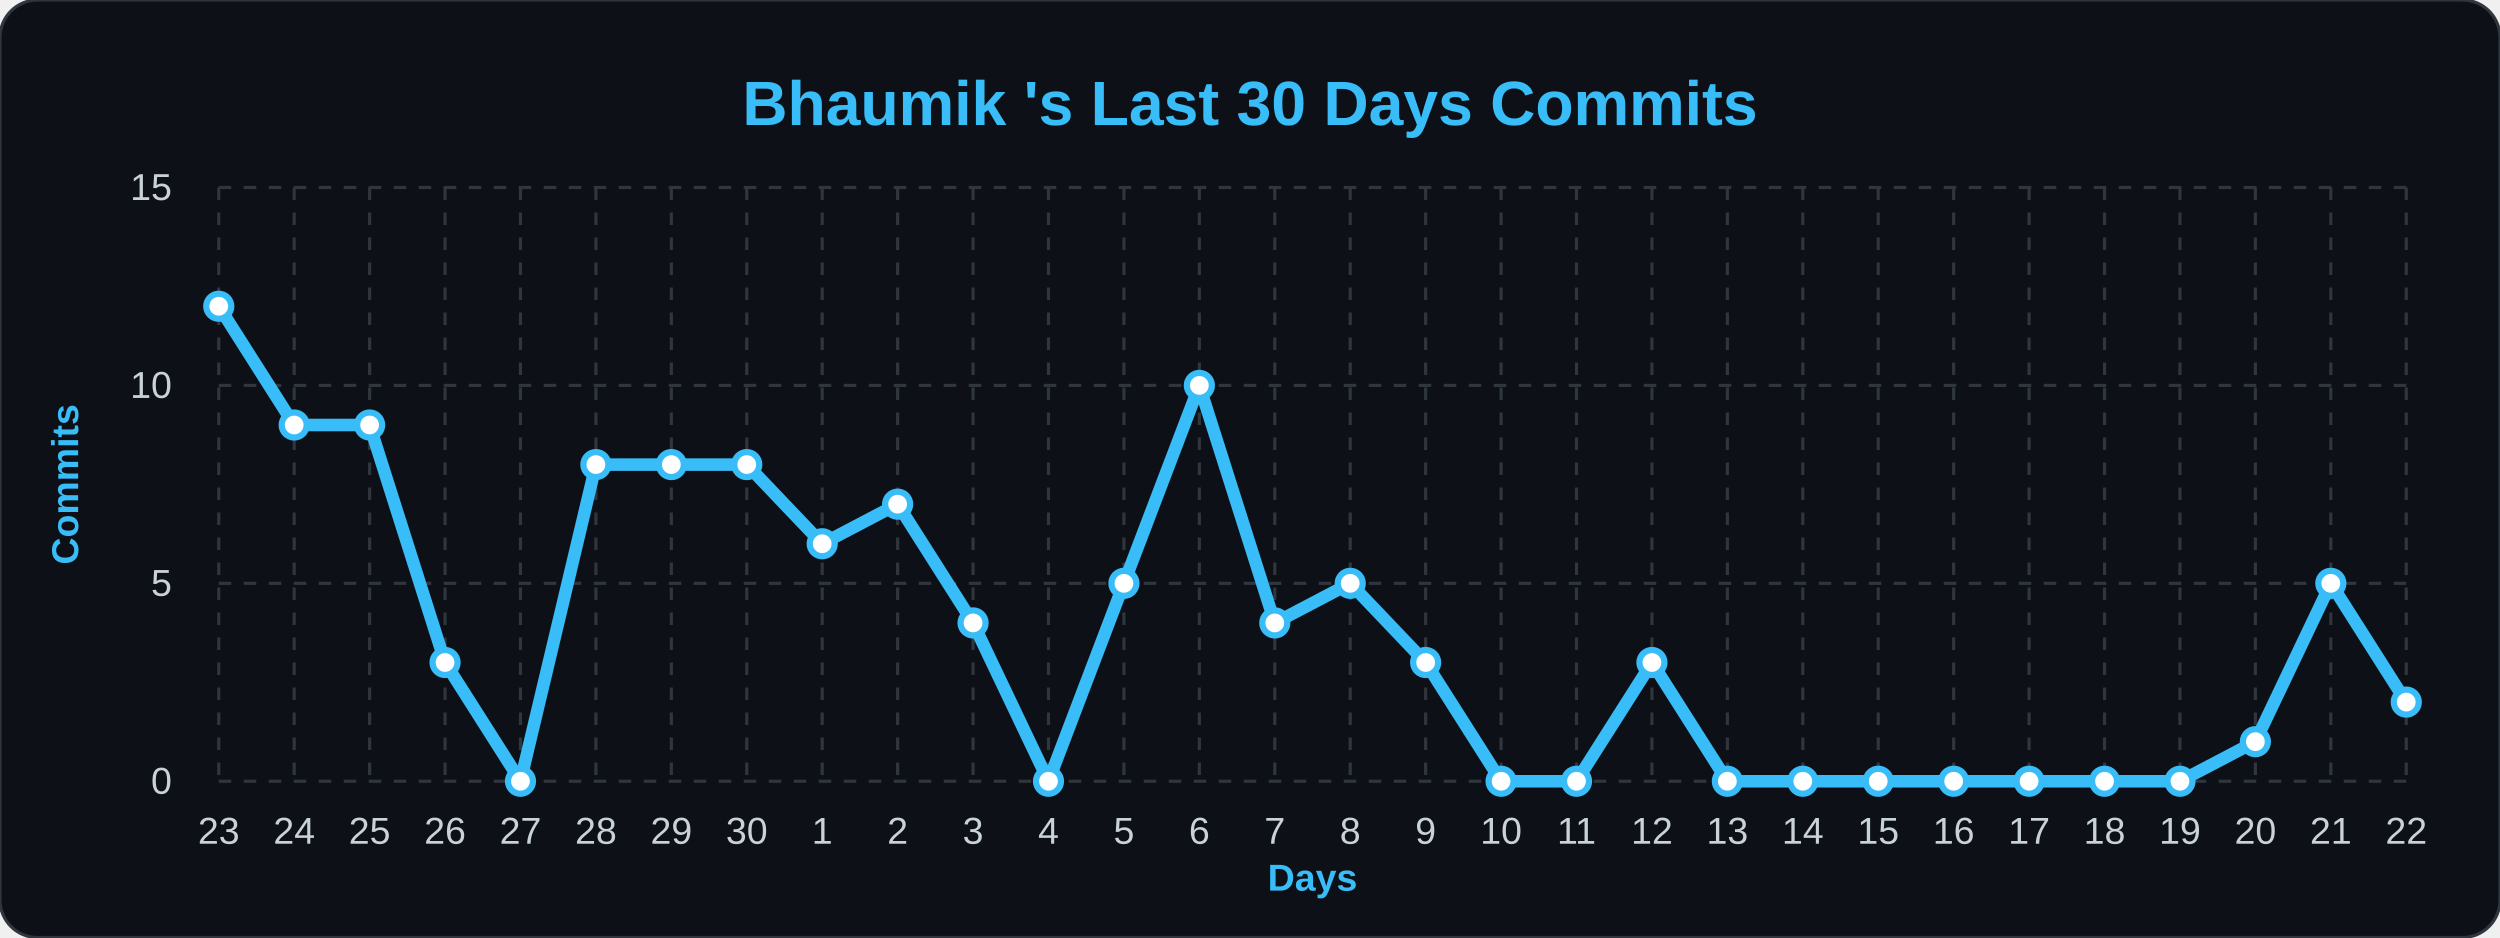
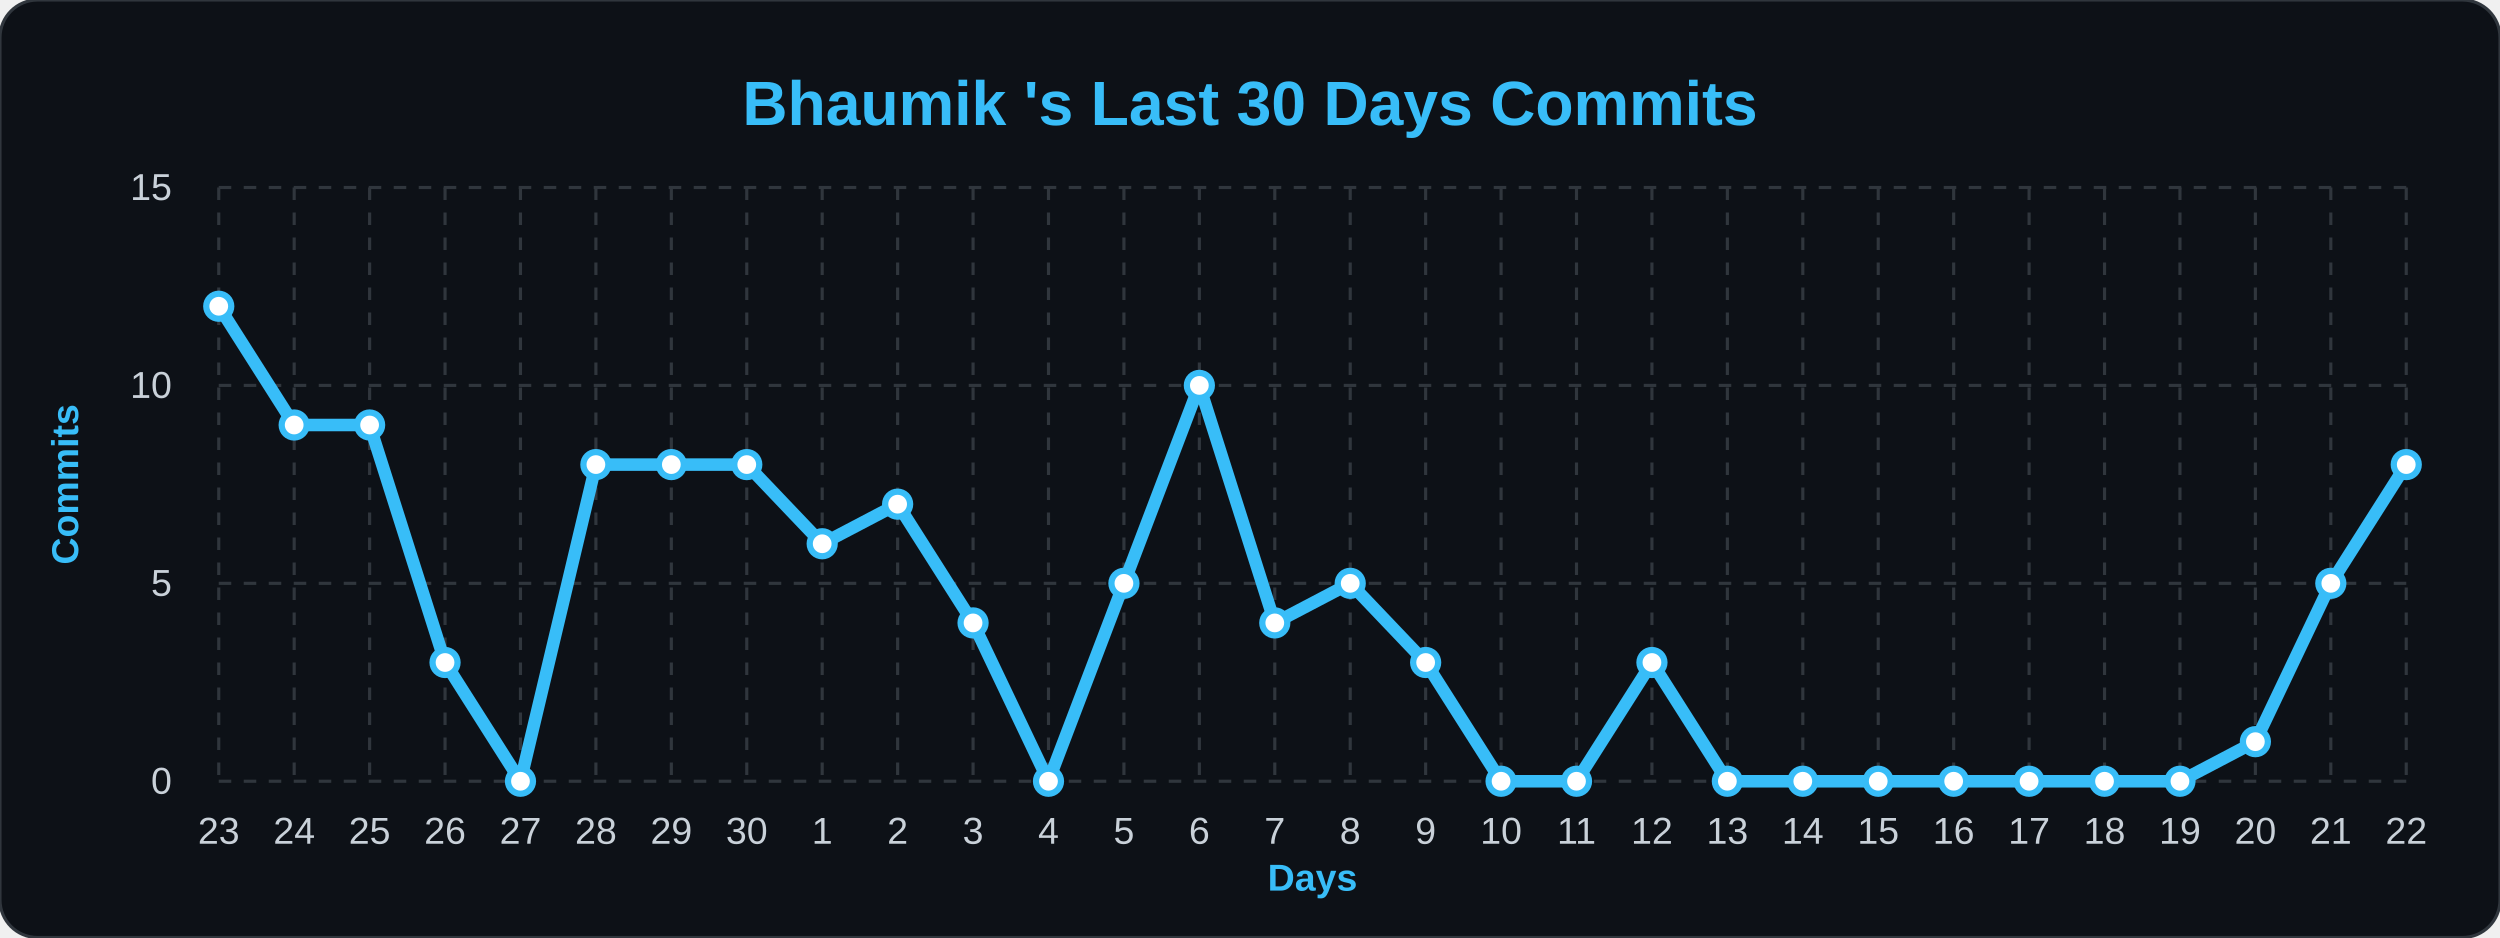
<svg xmlns="http://www.w3.org/2000/svg" width="100%" viewBox="0 0 800 300">
  <style>
        .bg { fill: #0d1117; }
        .title { font: bold 20px 'Segoe UI', Arial, sans-serif; fill: #38bdf8; }
        .axis-label { font: bold 12px 'Segoe UI', Arial, sans-serif; fill: #38bdf8; }
        .tick-label { font: 12px 'Segoe UI', Arial, sans-serif; fill: #c9d1d9; }
        .grid { stroke: #30363d; stroke-width: 1; stroke-dasharray: 4 4; }
        .line { fill: none; stroke: #38bdf8; stroke-width: 4; stroke-linejoin: round; }
        .dot { fill: #ffffff; stroke: #38bdf8; stroke-width: 2; }
    </style>
  <rect width="800" height="300" rx="12" class="bg" stroke="#30363d" stroke-width="1" />
  <text x="400" y="40" class="title" text-anchor="middle">Bhaumik 's Last 30 Days Commits</text>
  <text x="25" y="155" class="axis-label" text-anchor="middle" transform="rotate(-90 25,155)">Commits</text>
  <text x="420" y="285" class="axis-label" text-anchor="middle">Days</text>
  <line x1="70" y1="250.0" x2="770" y2="250.0" class="grid" />
  <text x="55" y="254.0" class="tick-label" text-anchor="end">0</text>
  <line x1="70" y1="186.667" x2="770" y2="186.667" class="grid" />
  <text x="55" y="190.667" class="tick-label" text-anchor="end">5</text>
  <line x1="70" y1="123.333" x2="770" y2="123.333" class="grid" />
  <text x="55" y="127.333" class="tick-label" text-anchor="end">10</text>
  <line x1="70" y1="60.0" x2="770" y2="60.0" class="grid" />
  <text x="55" y="64.0" class="tick-label" text-anchor="end">15</text>
  <line x1="70.0" y1="60" x2="70.0" y2="250" class="grid" />
  <text x="70.0" y="270" class="tick-label" text-anchor="middle">23</text>
  <line x1="94.138" y1="60" x2="94.138" y2="250" class="grid" />
  <text x="94.138" y="270" class="tick-label" text-anchor="middle">24</text>
  <line x1="118.276" y1="60" x2="118.276" y2="250" class="grid" />
  <text x="118.276" y="270" class="tick-label" text-anchor="middle">25</text>
  <line x1="142.414" y1="60" x2="142.414" y2="250" class="grid" />
  <text x="142.414" y="270" class="tick-label" text-anchor="middle">26</text>
  <line x1="166.552" y1="60" x2="166.552" y2="250" class="grid" />
  <text x="166.552" y="270" class="tick-label" text-anchor="middle">27</text>
  <line x1="190.69" y1="60" x2="190.69" y2="250" class="grid" />
  <text x="190.69" y="270" class="tick-label" text-anchor="middle">28</text>
  <line x1="214.828" y1="60" x2="214.828" y2="250" class="grid" />
  <text x="214.828" y="270" class="tick-label" text-anchor="middle">29</text>
  <line x1="238.966" y1="60" x2="238.966" y2="250" class="grid" />
  <text x="238.966" y="270" class="tick-label" text-anchor="middle">30</text>
  <line x1="263.103" y1="60" x2="263.103" y2="250" class="grid" />
  <text x="263.103" y="270" class="tick-label" text-anchor="middle">1</text>
  <line x1="287.241" y1="60" x2="287.241" y2="250" class="grid" />
  <text x="287.241" y="270" class="tick-label" text-anchor="middle">2</text>
  <line x1="311.379" y1="60" x2="311.379" y2="250" class="grid" />
  <text x="311.379" y="270" class="tick-label" text-anchor="middle">3</text>
  <line x1="335.517" y1="60" x2="335.517" y2="250" class="grid" />
  <text x="335.517" y="270" class="tick-label" text-anchor="middle">4</text>
  <line x1="359.655" y1="60" x2="359.655" y2="250" class="grid" />
  <text x="359.655" y="270" class="tick-label" text-anchor="middle">5</text>
  <line x1="383.793" y1="60" x2="383.793" y2="250" class="grid" />
  <text x="383.793" y="270" class="tick-label" text-anchor="middle">6</text>
  <line x1="407.931" y1="60" x2="407.931" y2="250" class="grid" />
  <text x="407.931" y="270" class="tick-label" text-anchor="middle">7</text>
  <line x1="432.069" y1="60" x2="432.069" y2="250" class="grid" />
  <text x="432.069" y="270" class="tick-label" text-anchor="middle">8</text>
  <line x1="456.207" y1="60" x2="456.207" y2="250" class="grid" />
  <text x="456.207" y="270" class="tick-label" text-anchor="middle">9</text>
  <line x1="480.345" y1="60" x2="480.345" y2="250" class="grid" />
  <text x="480.345" y="270" class="tick-label" text-anchor="middle">10</text>
  <line x1="504.483" y1="60" x2="504.483" y2="250" class="grid" />
  <text x="504.483" y="270" class="tick-label" text-anchor="middle">11</text>
  <line x1="528.621" y1="60" x2="528.621" y2="250" class="grid" />
  <text x="528.621" y="270" class="tick-label" text-anchor="middle">12</text>
  <line x1="552.759" y1="60" x2="552.759" y2="250" class="grid" />
  <text x="552.759" y="270" class="tick-label" text-anchor="middle">13</text>
  <line x1="576.897" y1="60" x2="576.897" y2="250" class="grid" />
  <text x="576.897" y="270" class="tick-label" text-anchor="middle">14</text>
  <line x1="601.034" y1="60" x2="601.034" y2="250" class="grid" />
  <text x="601.034" y="270" class="tick-label" text-anchor="middle">15</text>
  <line x1="625.172" y1="60" x2="625.172" y2="250" class="grid" />
  <text x="625.172" y="270" class="tick-label" text-anchor="middle">16</text>
  <line x1="649.31" y1="60" x2="649.31" y2="250" class="grid" />
  <text x="649.31" y="270" class="tick-label" text-anchor="middle">17</text>
  <line x1="673.448" y1="60" x2="673.448" y2="250" class="grid" />
  <text x="673.448" y="270" class="tick-label" text-anchor="middle">18</text>
  <line x1="697.586" y1="60" x2="697.586" y2="250" class="grid" />
  <text x="697.586" y="270" class="tick-label" text-anchor="middle">19</text>
  <line x1="721.724" y1="60" x2="721.724" y2="250" class="grid" />
  <text x="721.724" y="270" class="tick-label" text-anchor="middle">20</text>
  <line x1="745.862" y1="60" x2="745.862" y2="250" class="grid" />
  <text x="745.862" y="270" class="tick-label" text-anchor="middle">21</text>
  <line x1="770.0" y1="60" x2="770.0" y2="250" class="grid" />
  <text x="770.0" y="270" class="tick-label" text-anchor="middle">22</text>
-   <path d="M 70.0,98.0 L 94.138,136.0 L 118.276,136.0 L 142.414,212.0 L 166.552,250.0 L 190.69,148.667 L 214.828,148.667 L 238.966,148.667 L 263.103,174.0 L 287.241,161.333 L 311.379,199.333 L 335.517,250.0 L 359.655,186.667 L 383.793,123.333 L 407.931,199.333 L 432.069,186.667 L 456.207,212.0 L 480.345,250.0 L 504.483,250.0 L 528.621,212.0 L 552.759,250.0 L 576.897,250.0 L 601.034,250.0 L 625.172,250.0 L 649.31,250.0 L 673.448,250.0 L 697.586,250.0 L 721.724,237.333 L 745.862,186.667 L 770.0,224.667" class="line" />
+   <path d="M 70.0,98.0 L 94.138,136.0 L 118.276,136.0 L 142.414,212.0 L 166.552,250.0 L 190.69,148.667 L 214.828,148.667 L 238.966,148.667 L 263.103,174.0 L 287.241,161.333 L 311.379,199.333 L 335.517,250.0 L 359.655,186.667 L 383.793,123.333 L 407.931,199.333 L 432.069,186.667 L 456.207,212.0 L 480.345,250.0 L 504.483,250.0 L 528.621,212.0 L 552.759,250.0 L 576.897,250.0 L 601.034,250.0 L 625.172,250.0 L 649.31,250.0 L 673.448,250.0 L 697.586,250.0 L 721.724,237.333 L 745.862,186.667 L 770.0,148.667" class="line" />
  <g>
    <circle cx="70.0" cy="98.0" r="4" class="dot" />
  </g>
  <g>
    <circle cx="94.138" cy="136.0" r="4" class="dot" />
  </g>
  <g>
    <circle cx="118.276" cy="136.0" r="4" class="dot" />
  </g>
  <g>
    <circle cx="142.414" cy="212.0" r="4" class="dot" />
  </g>
  <g>
    <circle cx="166.552" cy="250.0" r="4" class="dot" />
  </g>
  <g>
    <circle cx="190.69" cy="148.667" r="4" class="dot" />
  </g>
  <g>
    <circle cx="214.828" cy="148.667" r="4" class="dot" />
  </g>
  <g>
    <circle cx="238.966" cy="148.667" r="4" class="dot" />
  </g>
  <g>
    <circle cx="263.103" cy="174.0" r="4" class="dot" />
  </g>
  <g>
    <circle cx="287.241" cy="161.333" r="4" class="dot" />
  </g>
  <g>
    <circle cx="311.379" cy="199.333" r="4" class="dot" />
  </g>
  <g>
    <circle cx="335.517" cy="250.0" r="4" class="dot" />
  </g>
  <g>
    <circle cx="359.655" cy="186.667" r="4" class="dot" />
  </g>
  <g>
    <circle cx="383.793" cy="123.333" r="4" class="dot" />
  </g>
  <g>
    <circle cx="407.931" cy="199.333" r="4" class="dot" />
  </g>
  <g>
    <circle cx="432.069" cy="186.667" r="4" class="dot" />
  </g>
  <g>
    <circle cx="456.207" cy="212.0" r="4" class="dot" />
  </g>
  <g>
    <circle cx="480.345" cy="250.0" r="4" class="dot" />
  </g>
  <g>
    <circle cx="504.483" cy="250.0" r="4" class="dot" />
  </g>
  <g>
    <circle cx="528.621" cy="212.0" r="4" class="dot" />
  </g>
  <g>
    <circle cx="552.759" cy="250.0" r="4" class="dot" />
  </g>
  <g>
    <circle cx="576.897" cy="250.0" r="4" class="dot" />
  </g>
  <g>
    <circle cx="601.034" cy="250.0" r="4" class="dot" />
  </g>
  <g>
    <circle cx="625.172" cy="250.0" r="4" class="dot" />
  </g>
  <g>
    <circle cx="649.31" cy="250.0" r="4" class="dot" />
  </g>
  <g>
    <circle cx="673.448" cy="250.0" r="4" class="dot" />
  </g>
  <g>
    <circle cx="697.586" cy="250.0" r="4" class="dot" />
  </g>
  <g>
    <circle cx="721.724" cy="237.333" r="4" class="dot" />
  </g>
  <g>
    <circle cx="745.862" cy="186.667" r="4" class="dot" />
  </g>
  <g>
-     <circle cx="770.0" cy="224.667" r="4" class="dot" />
+     <circle cx="770.0" cy="148.667" r="4" class="dot" />
  </g>
</svg>
